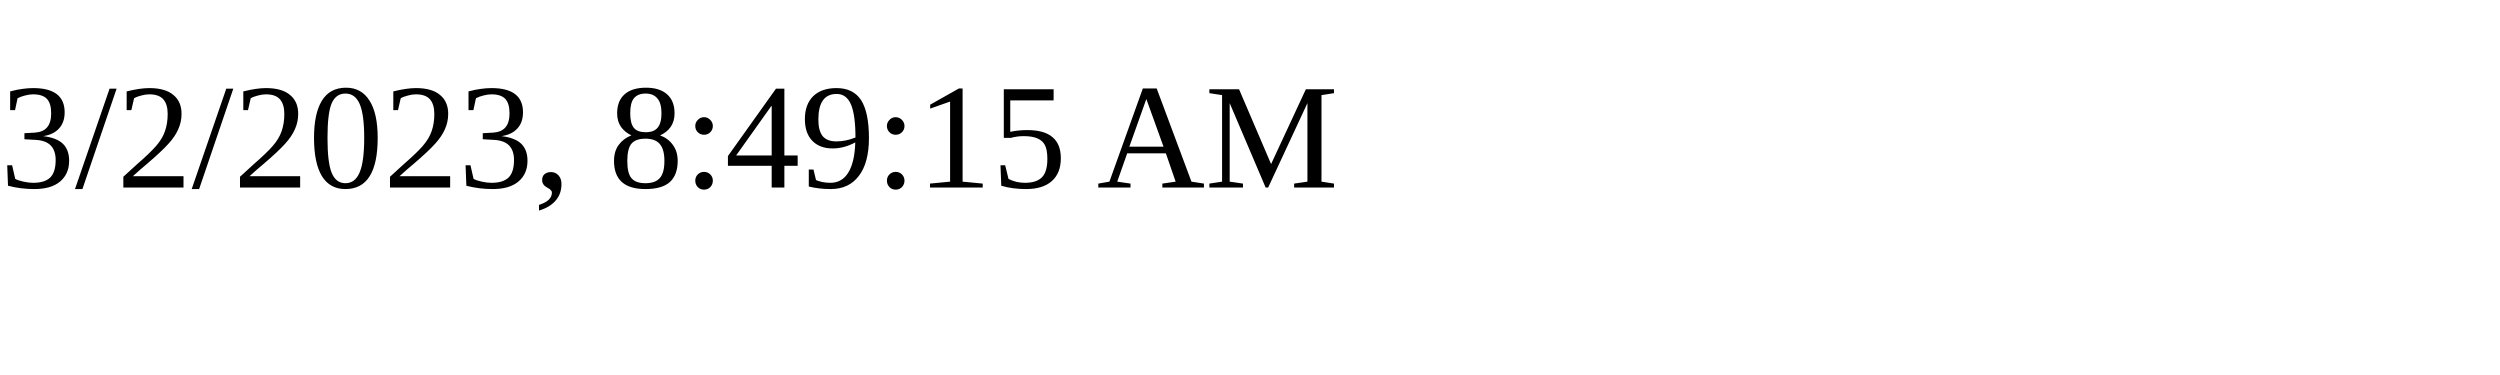
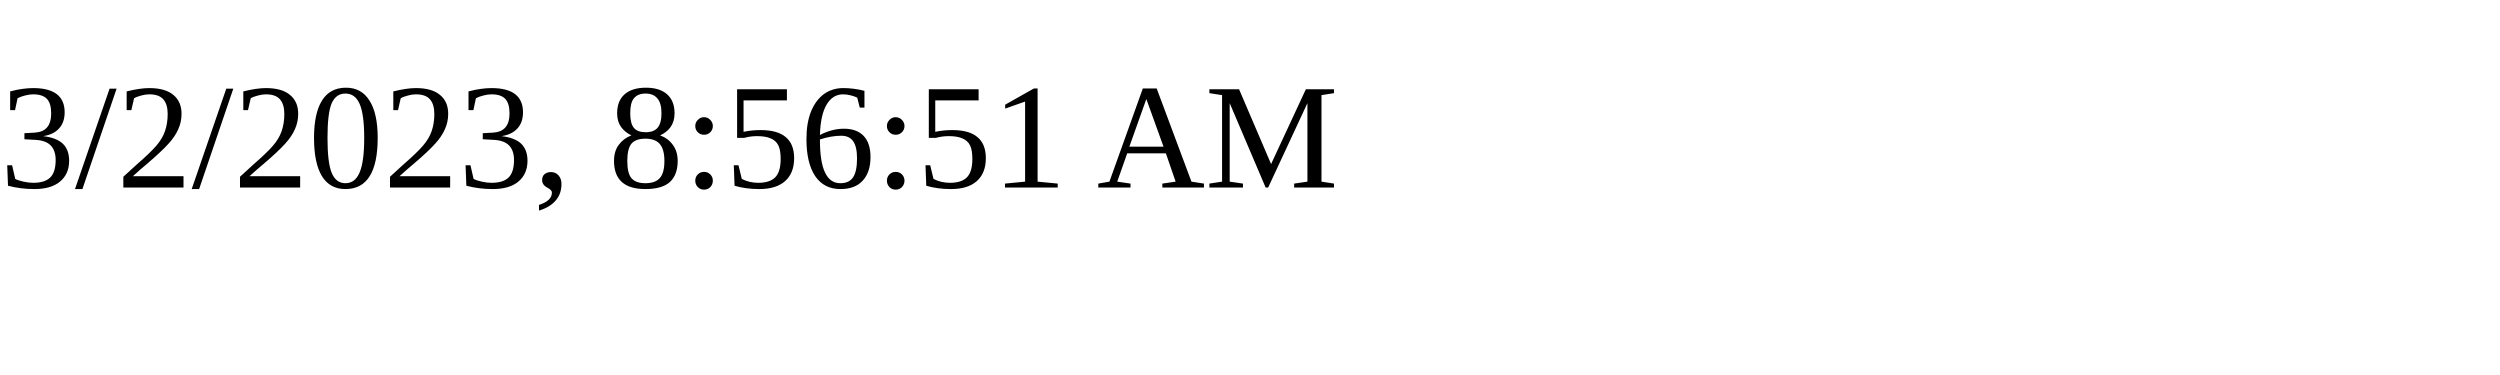
<svg xmlns="http://www.w3.org/2000/svg" height="30" width="200">
-   <text x="0" y="15">3/2/2023, 8:49:15 AM</text>
+   <text x="0" y="15">3/2/2023, 8:56:51 AM</text>
</svg>
